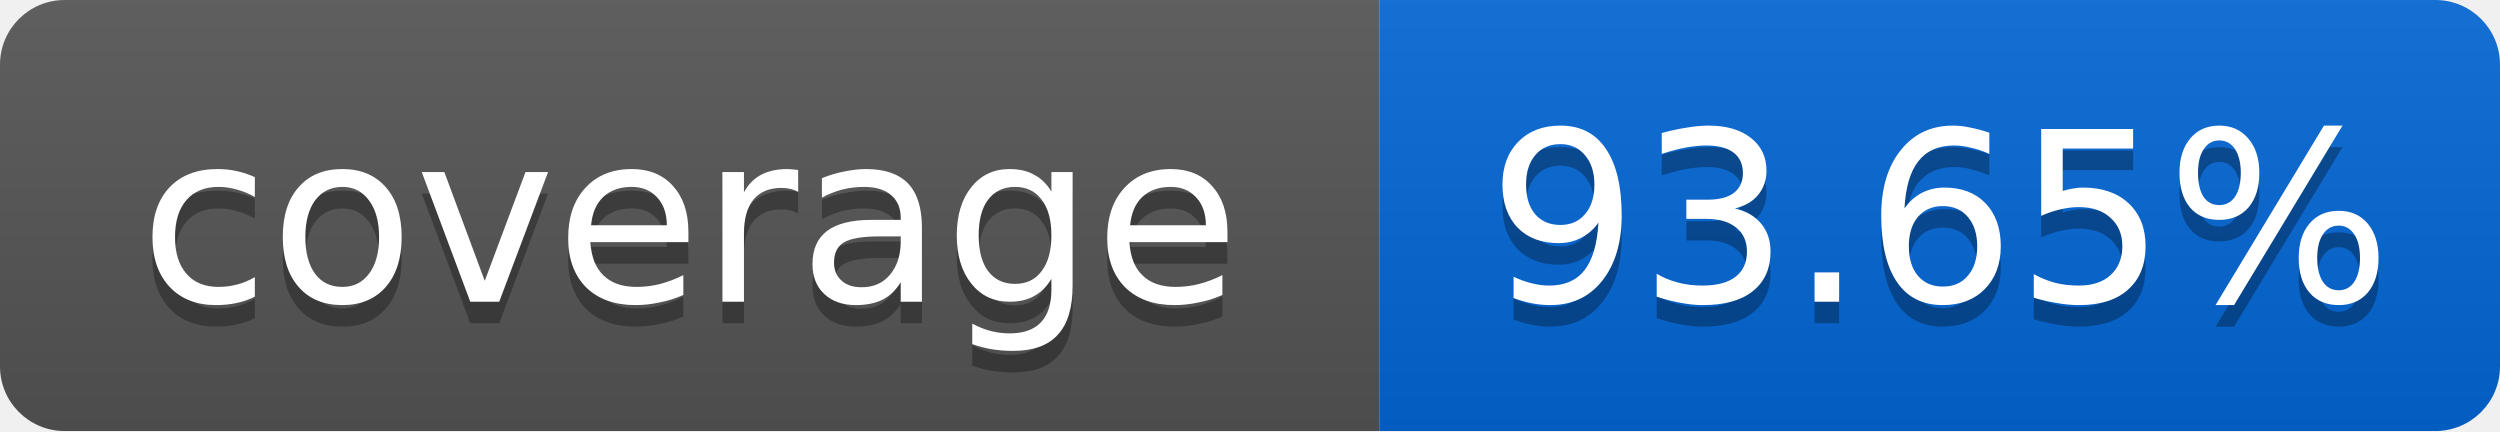
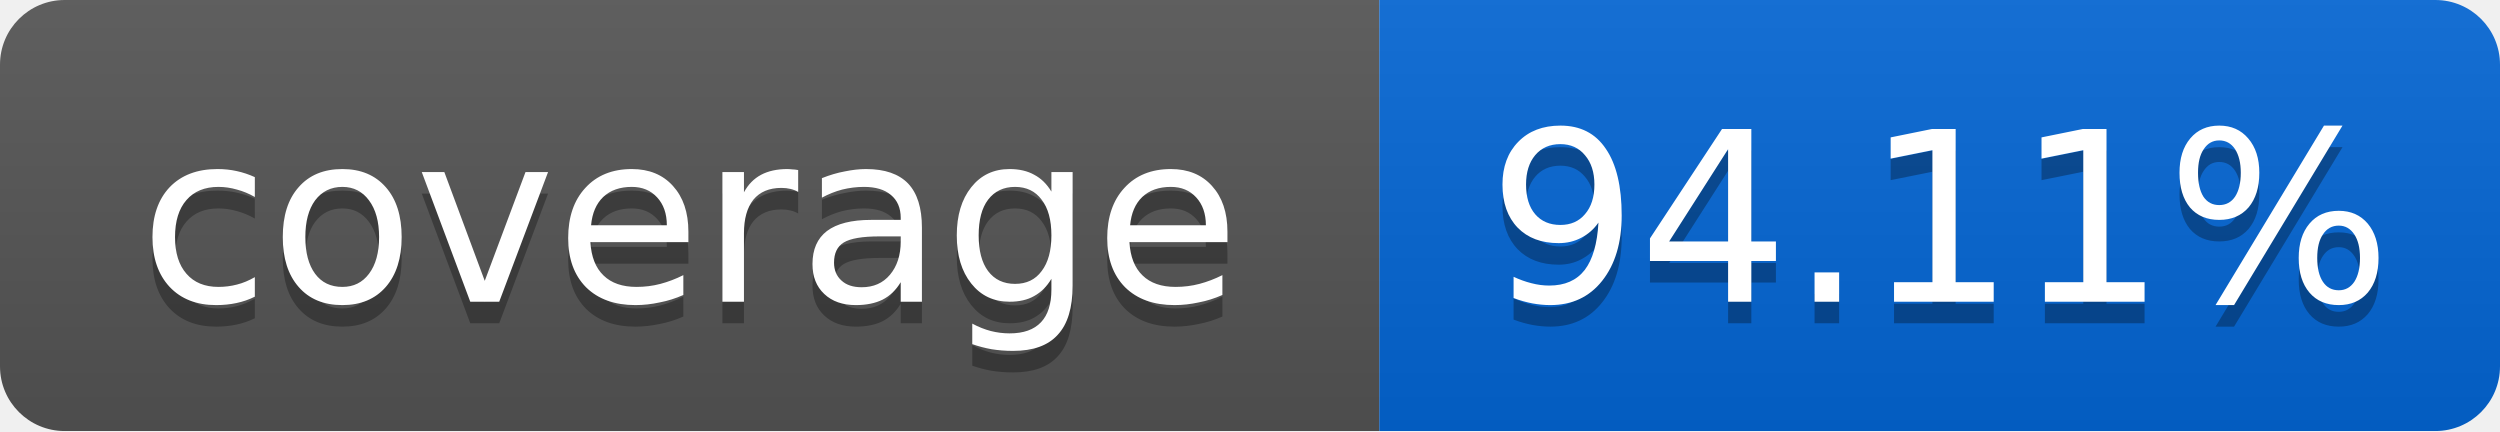
<svg xmlns="http://www.w3.org/2000/svg" width="116" height="20">
  <linearGradient id="smooth" x2="0" y2="100%">
    <stop offset="0" stop-color="#bbb" stop-opacity=".1" />
    <stop offset="1" stop-opacity=".1" />
  </linearGradient>
  <mask id="round">
    <rect width="116" height="20" rx="3" fill="#fff" />
  </mask>
  <g mask="url(#round)">
    <rect width="64" height="20" fill="#555" />
    <rect x="64" width="52" height="20" fill="#0366D6" />
    <rect width="116" height="20" fill="url(#smooth)" />
  </g>
  <g fill="#fff" text-anchor="middle" font-family="DejaVu Sans,Verdana,Geneva,sans-serif" font-size="11">
    <text x="32" y="15" fill="#010101" fill-opacity=".3">coverage</text>
    <text x="32" y="14">coverage</text>
-     <text x="90" y="15" fill="#010101" fill-opacity=".3">93.65%</text>
-     <text x="90" y="14">93.65%</text>
+     <text x="90" y="15" fill="#010101" fill-opacity=".3">94.11%</text>
+     <text x="90" y="14">94.11%</text>
  </g>
</svg>
